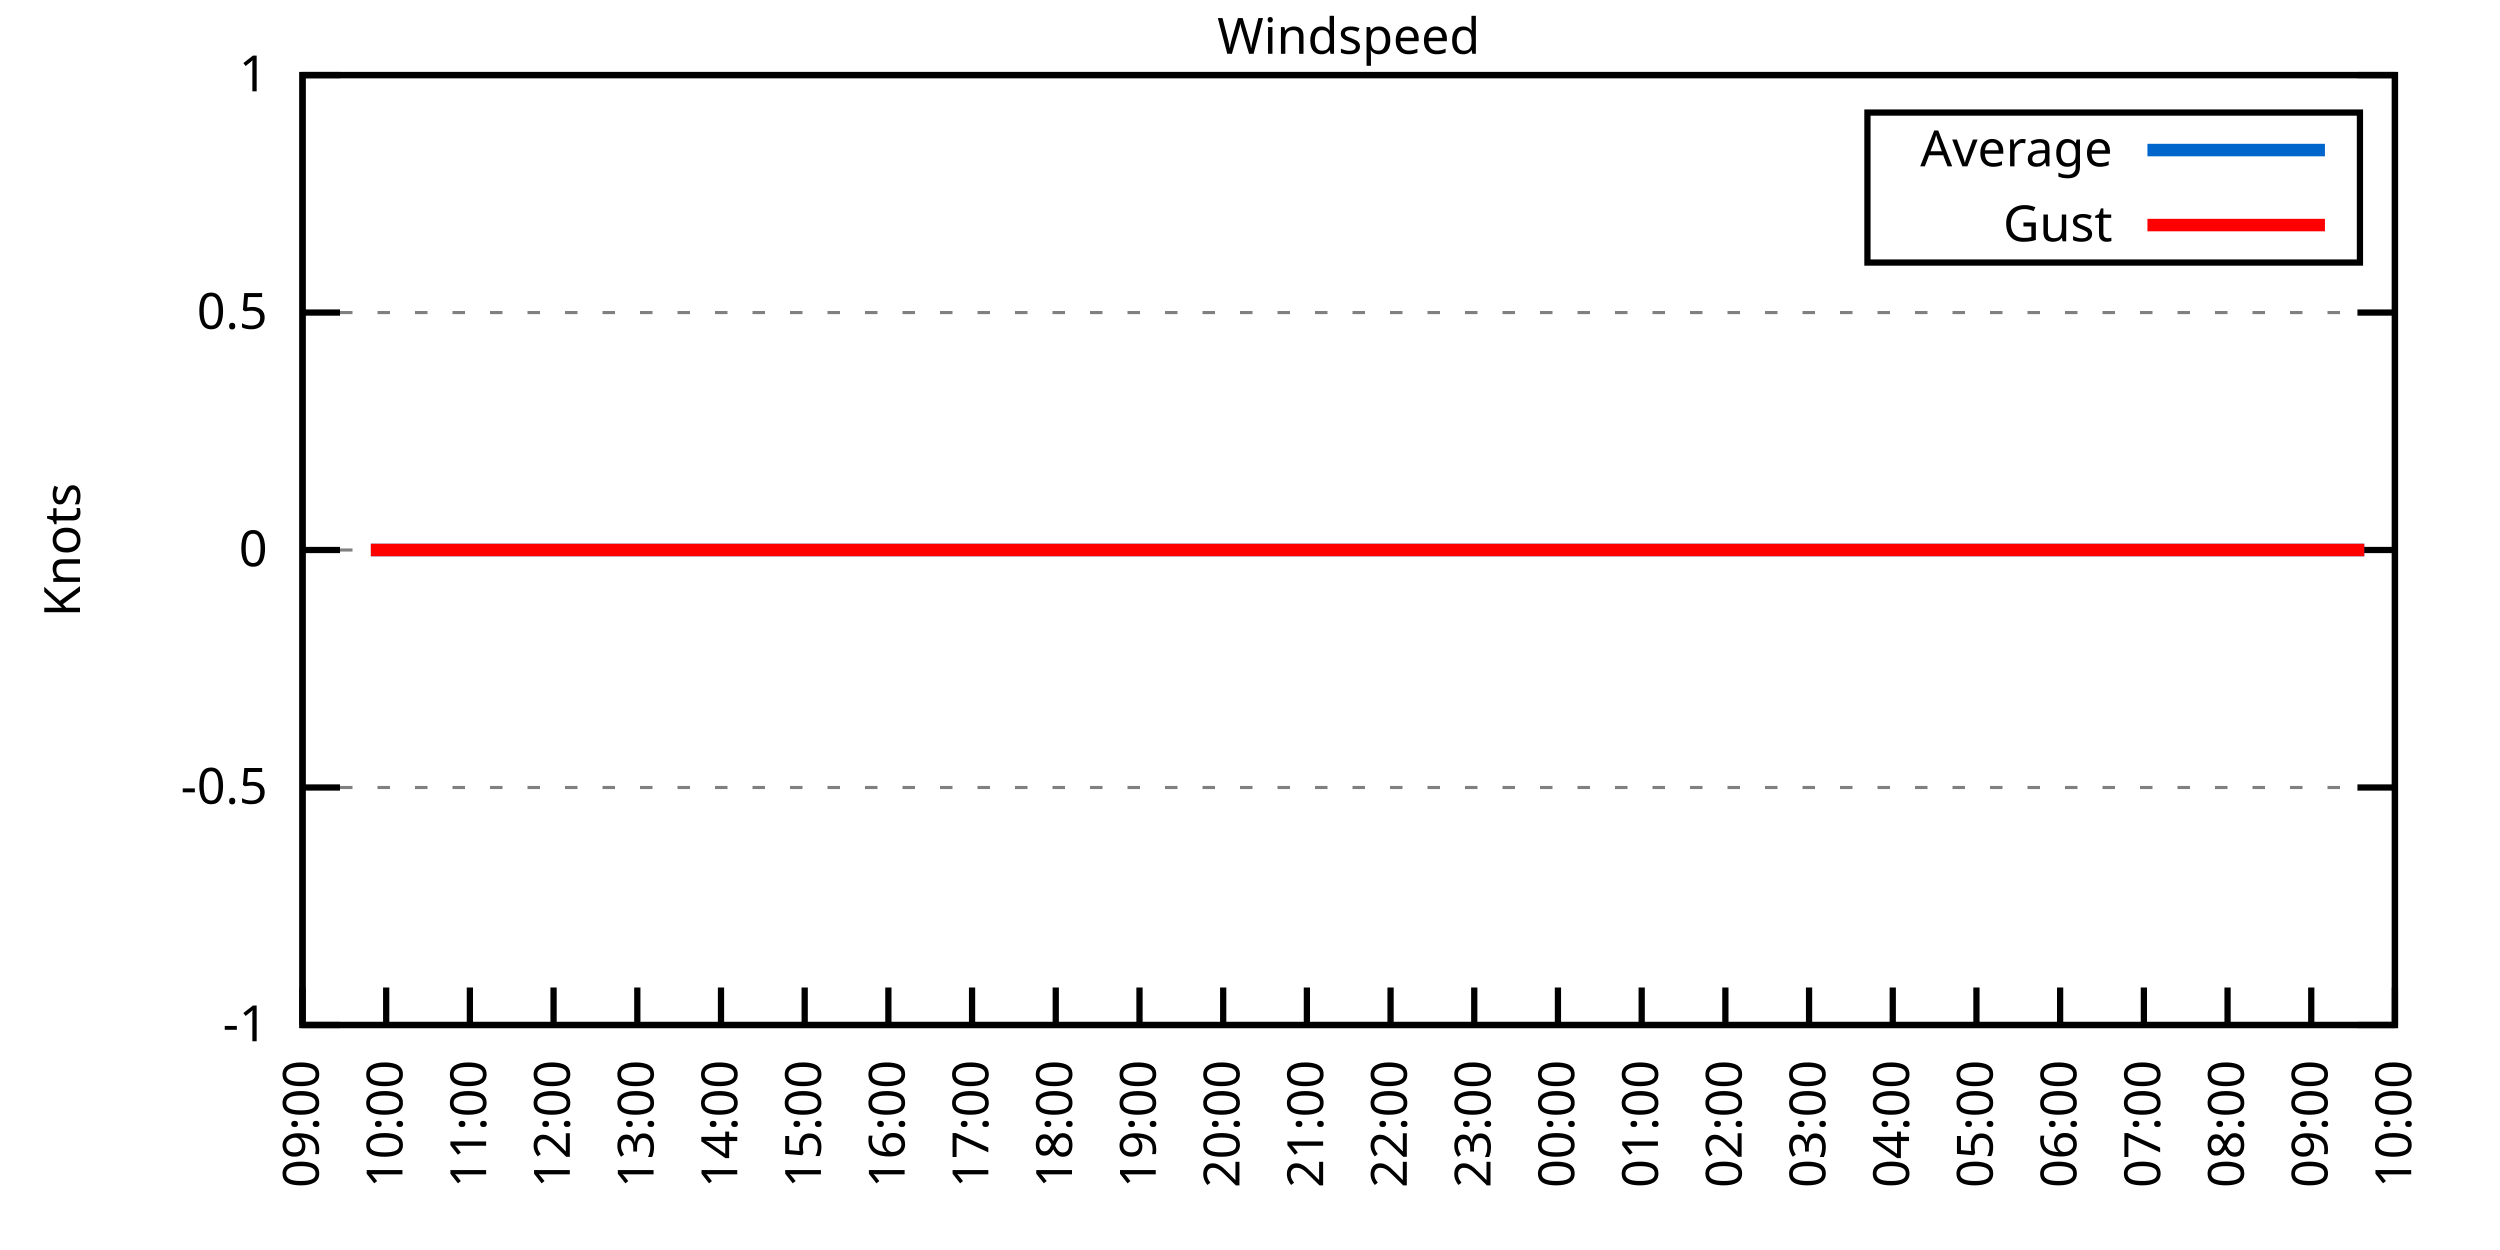
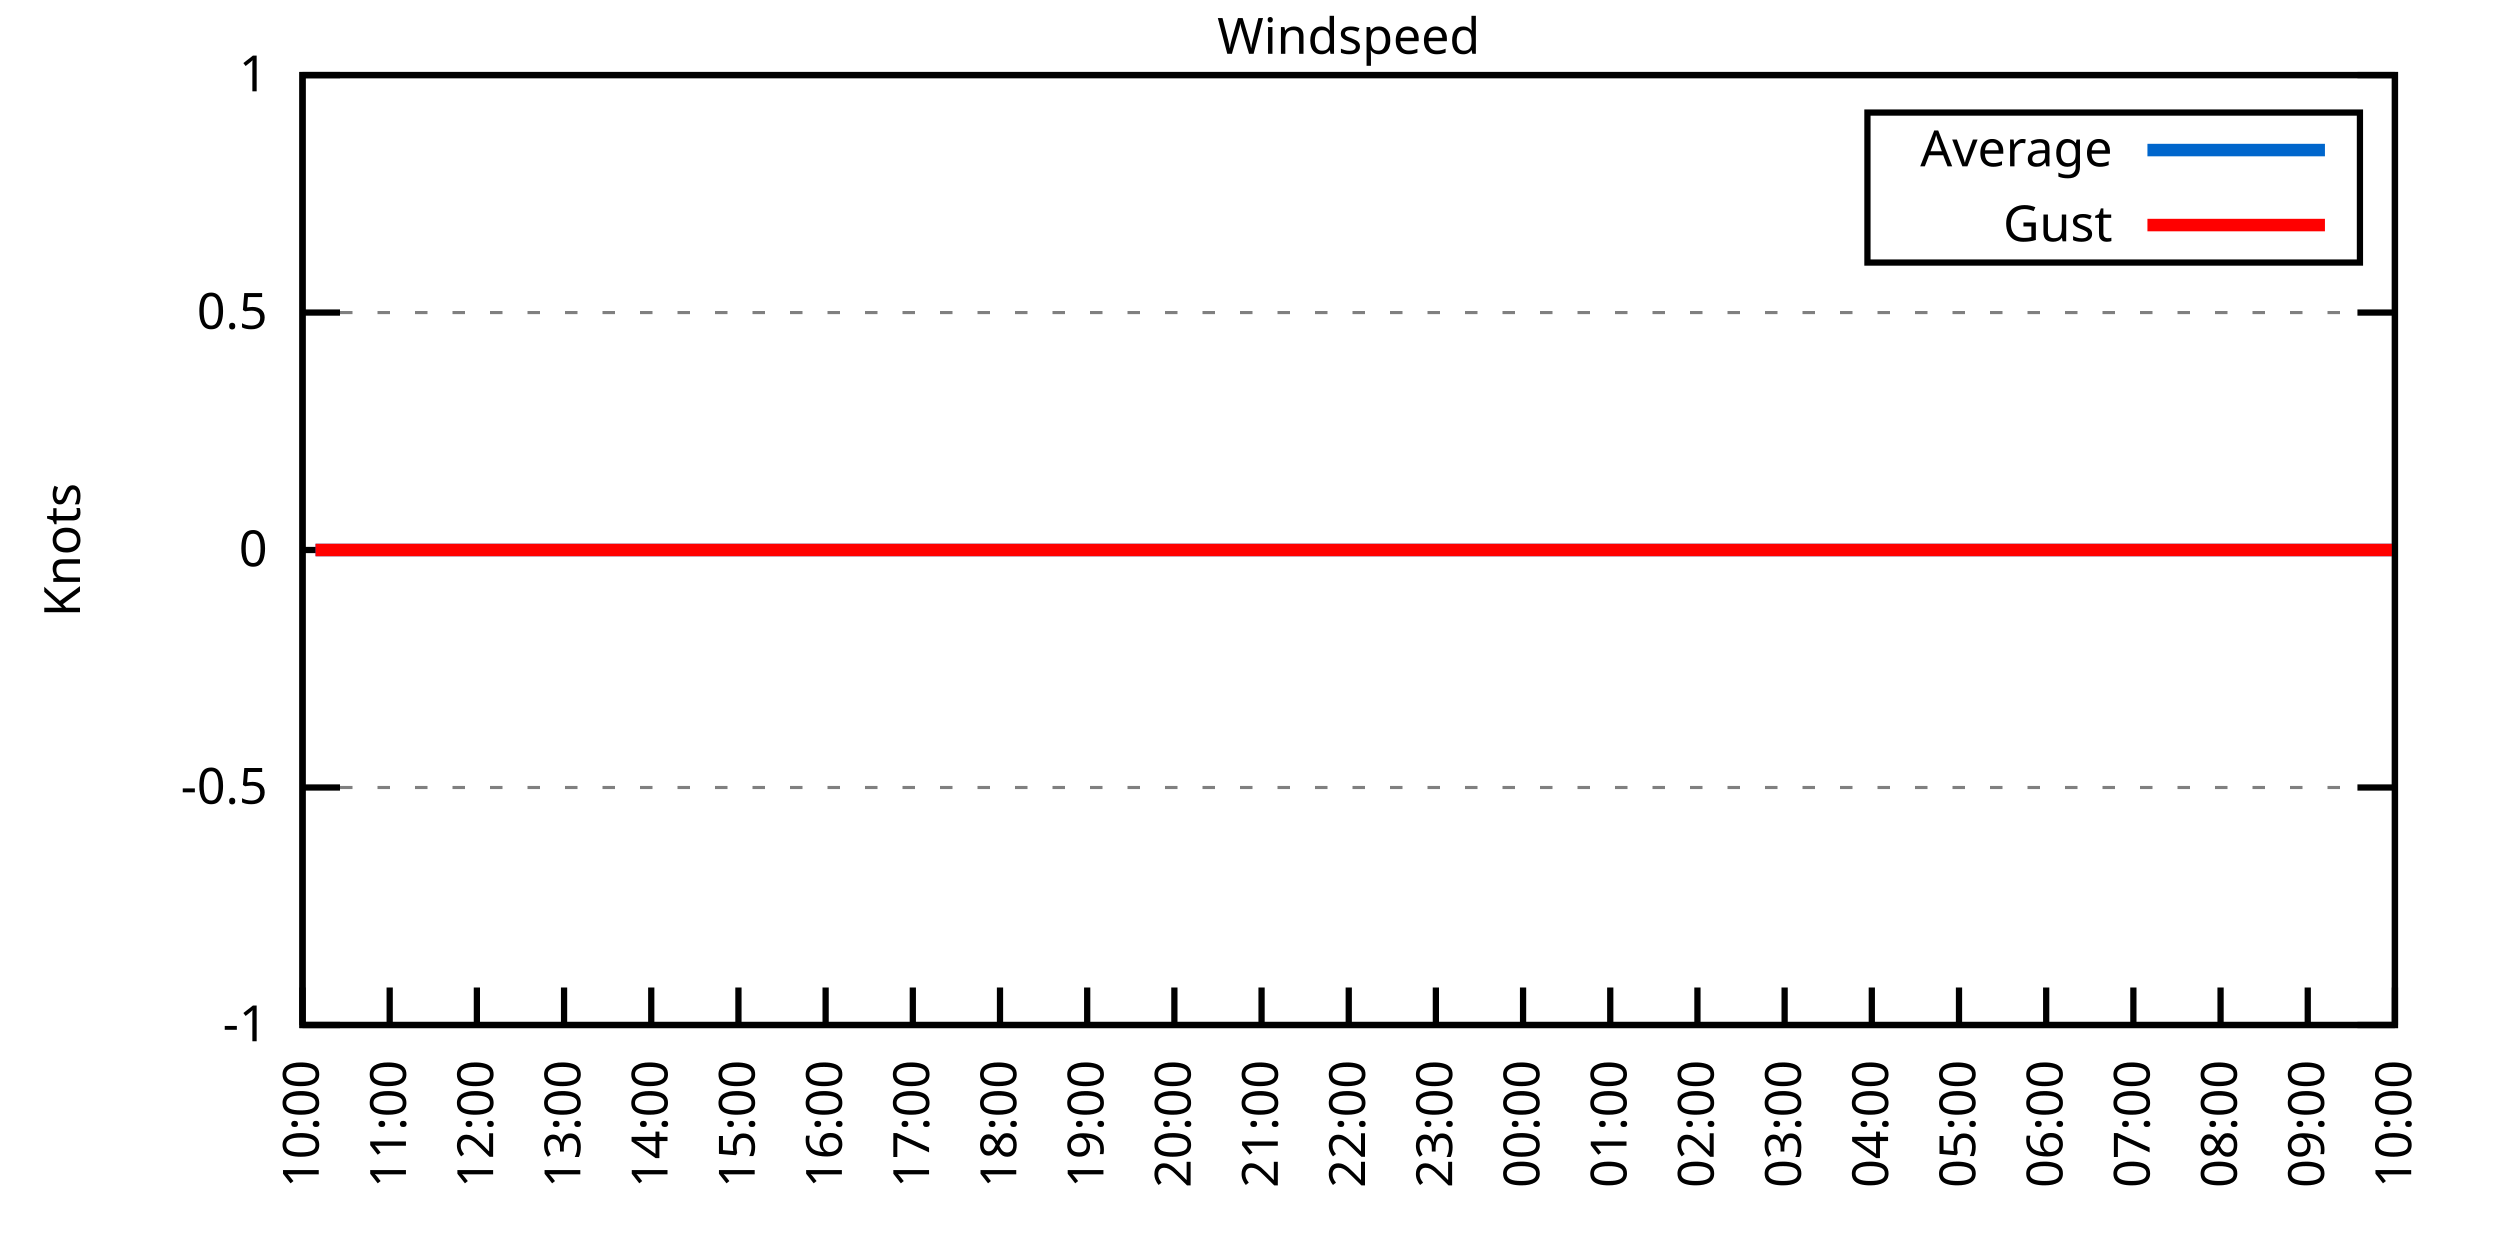
<svg xmlns="http://www.w3.org/2000/svg" xmlns:xlink="http://www.w3.org/1999/xlink" width="400" height="200" viewBox="0 0 400 200">
  <g id="gnuplot_canvas">
    <rect x="0" y="0" width="400" height="200" fill="none" />
    <defs>
      <circle id="gpDot" r="0.5" stroke-width="0.5" stroke="currentColor" />
      <path id="gpPt0" stroke-width="0.333" stroke="currentColor" d="M-1,0 h2 M0,-1 v2" />
      <path id="gpPt1" stroke-width="0.333" stroke="currentColor" d="M-1,-1 L1,1 M1,-1 L-1,1" />
      <path id="gpPt2" stroke-width="0.333" stroke="currentColor" d="M-1,0 L1,0 M0,-1 L0,1 M-1,-1 L1,1 M-1,1 L1,-1" />
      <rect id="gpPt3" stroke-width="0.333" stroke="currentColor" x="-1" y="-1" width="2" height="2" />
      <rect id="gpPt4" stroke-width="0.333" stroke="currentColor" fill="currentColor" x="-1" y="-1" width="2" height="2" />
      <circle id="gpPt5" stroke-width="0.333" stroke="currentColor" cx="0" cy="0" r="1" />
      <use xlink:href="#gpPt5" id="gpPt6" fill="currentColor" stroke="none" />
      <path id="gpPt7" stroke-width="0.333" stroke="currentColor" d="M0,-1.33 L-1.33,0.67 L1.33,0.67 z" />
      <use xlink:href="#gpPt7" id="gpPt8" fill="currentColor" stroke="none" />
      <use xlink:href="#gpPt7" id="gpPt9" stroke="currentColor" transform="rotate(180)" />
      <use xlink:href="#gpPt9" id="gpPt10" fill="currentColor" stroke="none" />
      <use xlink:href="#gpPt3" id="gpPt11" stroke="currentColor" transform="rotate(45)" />
      <use xlink:href="#gpPt11" id="gpPt12" fill="currentColor" stroke="none" />
      <path id="gpPt13" stroke-width="0.333" stroke="currentColor" d="M0,1.330 L1.265,0.411 L0.782,-1.067 L-0.782,-1.076 L-1.265,0.411 z" />
      <use xlink:href="#gpPt13" id="gpPt14" fill="currentColor" stroke="none" />
      <filter id="textbox" filterUnits="objectBoundingBox" x="0" y="0" height="1" width="1">
        <feFlood flood-color="white" flood-opacity="1" result="bgnd" />
        <feComposite in="SourceGraphic" in2="bgnd" operator="atop" />
      </filter>
      <filter id="greybox" filterUnits="objectBoundingBox" x="0" y="0" height="1" width="1">
        <feFlood flood-color="lightgrey" flood-opacity="1" result="grey" />
        <feComposite in="SourceGraphic" in2="grey" operator="atop" />
      </filter>
    </defs>
    <g fill="none" color="white" stroke="currentColor" stroke-width="1.00" stroke-linecap="butt" stroke-linejoin="miter">
</g>
    <g fill="none" color="black" stroke="currentColor" stroke-width="1.00" stroke-linecap="butt" stroke-linejoin="miter">
      <g stroke="none" shape-rendering="crispEdges">
        <polygon fill="rgb(255, 255, 255)" points="48.40,164.00 383.18,164.00 383.18,12.02 48.40,12.02 " />
      </g>
    </g>
    <g fill="none" color="black" stroke="currentColor" stroke-width="1.00" stroke-linecap="butt" stroke-linejoin="miter">
</g>
    <g fill="none" color="black" stroke="black" stroke-width="0.50" stroke-linecap="butt" stroke-linejoin="miter">
</g>
    <g fill="none" color="gray" stroke="currentColor" stroke-width="0.50" stroke-linecap="butt" stroke-linejoin="miter">
      <path stroke="gray" stroke-dasharray="2,4" class="gridline" d="M48.40,164.00 L383.19,164.00  " />
    </g>
    <g fill="none" color="gray" stroke="gray" stroke-width="1.00" stroke-linecap="butt" stroke-linejoin="miter">
</g>
    <g fill="none" color="black" stroke="currentColor" stroke-width="1.00" stroke-linecap="butt" stroke-linejoin="miter">
      <path stroke="black" d="M48.40,164.00 L54.40,164.00 M383.19,164.00 L377.19,164.00  " />
      <g transform="translate(42.80,166.60)" stroke="none" fill="black" font-family="Sans" font-size="8.00" text-anchor="end">
        <text>
          <tspan font-family="Sans">-1</tspan>
        </text>
      </g>
    </g>
    <g fill="none" color="black" stroke="currentColor" stroke-width="1.00" stroke-linecap="butt" stroke-linejoin="miter">
</g>
    <g fill="none" color="black" stroke="black" stroke-width="0.50" stroke-linecap="butt" stroke-linejoin="miter">
</g>
    <g fill="none" color="gray" stroke="currentColor" stroke-width="0.50" stroke-linecap="butt" stroke-linejoin="miter">
      <path stroke="gray" stroke-dasharray="2,4" class="gridline" d="M48.40,126.00 L383.19,126.00  " />
    </g>
    <g fill="none" color="gray" stroke="gray" stroke-width="1.00" stroke-linecap="butt" stroke-linejoin="miter">
</g>
    <g fill="none" color="black" stroke="currentColor" stroke-width="1.00" stroke-linecap="butt" stroke-linejoin="miter">
      <path stroke="black" d="M48.40,126.00 L54.40,126.00 M383.19,126.00 L377.19,126.00  " />
      <g transform="translate(42.80,128.60)" stroke="none" fill="black" font-family="Sans" font-size="8.00" text-anchor="end">
        <text>
          <tspan font-family="Sans">-0.5</tspan>
        </text>
      </g>
    </g>
    <g fill="none" color="black" stroke="currentColor" stroke-width="1.00" stroke-linecap="butt" stroke-linejoin="miter">
</g>
    <g fill="none" color="black" stroke="black" stroke-width="0.50" stroke-linecap="butt" stroke-linejoin="miter">
</g>
    <g fill="none" color="gray" stroke="currentColor" stroke-width="0.50" stroke-linecap="butt" stroke-linejoin="miter">
      <path stroke="gray" stroke-dasharray="2,4" class="gridline" d="M48.40,88.00 L383.19,88.00  " />
    </g>
    <g fill="none" color="gray" stroke="gray" stroke-width="1.00" stroke-linecap="butt" stroke-linejoin="miter">
</g>
    <g fill="none" color="black" stroke="currentColor" stroke-width="1.00" stroke-linecap="butt" stroke-linejoin="miter">
      <path stroke="black" d="M48.40,88.00 L54.40,88.00 M383.19,88.00 L377.19,88.00  " />
      <g transform="translate(42.80,90.60)" stroke="none" fill="black" font-family="Sans" font-size="8.00" text-anchor="end">
        <text>
          <tspan font-family="Sans"> 0</tspan>
        </text>
      </g>
    </g>
    <g fill="none" color="black" stroke="currentColor" stroke-width="1.00" stroke-linecap="butt" stroke-linejoin="miter">
</g>
    <g fill="none" color="black" stroke="black" stroke-width="0.50" stroke-linecap="butt" stroke-linejoin="miter">
</g>
    <g fill="none" color="gray" stroke="currentColor" stroke-width="0.50" stroke-linecap="butt" stroke-linejoin="miter">
      <path stroke="gray" stroke-dasharray="2,4" class="gridline" d="M48.40,50.01 L383.19,50.01  " />
    </g>
    <g fill="none" color="gray" stroke="gray" stroke-width="1.00" stroke-linecap="butt" stroke-linejoin="miter">
</g>
    <g fill="none" color="black" stroke="currentColor" stroke-width="1.00" stroke-linecap="butt" stroke-linejoin="miter">
      <path stroke="black" d="M48.40,50.01 L54.40,50.01 M383.19,50.01 L377.19,50.01  " />
      <g transform="translate(42.80,52.61)" stroke="none" fill="black" font-family="Sans" font-size="8.00" text-anchor="end">
        <text>
          <tspan font-family="Sans"> 0.5</tspan>
        </text>
      </g>
    </g>
    <g fill="none" color="black" stroke="currentColor" stroke-width="1.00" stroke-linecap="butt" stroke-linejoin="miter">
</g>
    <g fill="none" color="black" stroke="black" stroke-width="0.50" stroke-linecap="butt" stroke-linejoin="miter">
</g>
    <g fill="none" color="gray" stroke="currentColor" stroke-width="0.50" stroke-linecap="butt" stroke-linejoin="miter">
      <path stroke="gray" stroke-dasharray="2,4" class="gridline" d="M48.40,12.01 L383.19,12.01  " />
    </g>
    <g fill="none" color="gray" stroke="gray" stroke-width="1.00" stroke-linecap="butt" stroke-linejoin="miter">
</g>
    <g fill="none" color="black" stroke="currentColor" stroke-width="1.00" stroke-linecap="butt" stroke-linejoin="miter">
      <path stroke="black" d="M48.40,12.01 L54.40,12.01 M383.19,12.01 L377.19,12.01  " />
      <g transform="translate(42.80,14.61)" stroke="none" fill="black" font-family="Sans" font-size="8.00" text-anchor="end">
        <text>
          <tspan font-family="Sans"> 1</tspan>
        </text>
      </g>
    </g>
    <g fill="none" color="black" stroke="currentColor" stroke-width="1.00" stroke-linecap="butt" stroke-linejoin="miter">
      <path stroke="black" d="M48.40,164.00 L48.40,158.00  " />
      <g transform="translate(51.00,169.60) rotate(270.00)" stroke="none" fill="black" font-family="Sans" font-size="8.00" text-anchor="end">
        <text>
-           <tspan font-family="Sans">09:00</tspan>
-         </text>
-       </g>
-     </g>
-     <g fill="none" color="black" stroke="currentColor" stroke-width="1.00" stroke-linecap="butt" stroke-linejoin="miter">
-       <path stroke="black" d="M61.79,164.00 L61.79,158.00  " />
-       <g transform="translate(64.39,169.60) rotate(270.00)" stroke="none" fill="black" font-family="Sans" font-size="8.00" text-anchor="end">
-         <text>
          <tspan font-family="Sans">10:00</tspan>
        </text>
      </g>
    </g>
    <g fill="none" color="black" stroke="currentColor" stroke-width="1.00" stroke-linecap="butt" stroke-linejoin="miter">
-       <path stroke="black" d="M75.18,164.00 L75.18,158.00  " />
-       <g transform="translate(77.78,169.60) rotate(270.00)" stroke="none" fill="black" font-family="Sans" font-size="8.00" text-anchor="end">
+       <path stroke="black" d="M62.35,164.00 L62.35,158.00  " />
+       <g transform="translate(64.95,169.60) rotate(270.00)" stroke="none" fill="black" font-family="Sans" font-size="8.00" text-anchor="end">
        <text>
          <tspan font-family="Sans">11:00</tspan>
        </text>
      </g>
    </g>
    <g fill="none" color="black" stroke="currentColor" stroke-width="1.00" stroke-linecap="butt" stroke-linejoin="miter">
-       <path stroke="black" d="M88.57,164.00 L88.57,158.00  " />
-       <g transform="translate(91.17,169.60) rotate(270.00)" stroke="none" fill="black" font-family="Sans" font-size="8.00" text-anchor="end">
+       <path stroke="black" d="M76.30,164.00 L76.30,158.00  " />
+       <g transform="translate(78.90,169.60) rotate(270.00)" stroke="none" fill="black" font-family="Sans" font-size="8.00" text-anchor="end">
        <text>
          <tspan font-family="Sans">12:00</tspan>
        </text>
      </g>
    </g>
    <g fill="none" color="black" stroke="currentColor" stroke-width="1.00" stroke-linecap="butt" stroke-linejoin="miter">
-       <path stroke="black" d="M101.97,164.00 L101.97,158.00  " />
-       <g transform="translate(104.57,169.60) rotate(270.00)" stroke="none" fill="black" font-family="Sans" font-size="8.00" text-anchor="end">
+       <path stroke="black" d="M90.25,164.00 L90.25,158.00  " />
+       <g transform="translate(92.85,169.60) rotate(270.00)" stroke="none" fill="black" font-family="Sans" font-size="8.00" text-anchor="end">
        <text>
          <tspan font-family="Sans">13:00</tspan>
        </text>
      </g>
    </g>
    <g fill="none" color="black" stroke="currentColor" stroke-width="1.00" stroke-linecap="butt" stroke-linejoin="miter">
-       <path stroke="black" d="M115.36,164.00 L115.36,158.00  " />
-       <g transform="translate(117.96,169.60) rotate(270.00)" stroke="none" fill="black" font-family="Sans" font-size="8.00" text-anchor="end">
+       <path stroke="black" d="M104.20,164.00 L104.20,158.00  " />
+       <g transform="translate(106.80,169.60) rotate(270.00)" stroke="none" fill="black" font-family="Sans" font-size="8.00" text-anchor="end">
        <text>
          <tspan font-family="Sans">14:00</tspan>
        </text>
      </g>
    </g>
    <g fill="none" color="black" stroke="currentColor" stroke-width="1.00" stroke-linecap="butt" stroke-linejoin="miter">
-       <path stroke="black" d="M128.75,164.00 L128.75,158.00  " />
-       <g transform="translate(131.35,169.60) rotate(270.00)" stroke="none" fill="black" font-family="Sans" font-size="8.00" text-anchor="end">
+       <path stroke="black" d="M118.15,164.00 L118.15,158.00  " />
+       <g transform="translate(120.75,169.60) rotate(270.00)" stroke="none" fill="black" font-family="Sans" font-size="8.00" text-anchor="end">
        <text>
          <tspan font-family="Sans">15:00</tspan>
        </text>
      </g>
    </g>
    <g fill="none" color="black" stroke="currentColor" stroke-width="1.00" stroke-linecap="butt" stroke-linejoin="miter">
-       <path stroke="black" d="M142.14,164.00 L142.14,158.00  " />
-       <g transform="translate(144.74,169.60) rotate(270.00)" stroke="none" fill="black" font-family="Sans" font-size="8.00" text-anchor="end">
+       <path stroke="black" d="M132.10,164.00 L132.10,158.00  " />
+       <g transform="translate(134.70,169.60) rotate(270.00)" stroke="none" fill="black" font-family="Sans" font-size="8.00" text-anchor="end">
        <text>
          <tspan font-family="Sans">16:00</tspan>
        </text>
      </g>
    </g>
    <g fill="none" color="black" stroke="currentColor" stroke-width="1.00" stroke-linecap="butt" stroke-linejoin="miter">
-       <path stroke="black" d="M155.53,164.00 L155.53,158.00  " />
-       <g transform="translate(158.13,169.60) rotate(270.00)" stroke="none" fill="black" font-family="Sans" font-size="8.00" text-anchor="end">
+       <path stroke="black" d="M146.05,164.00 L146.05,158.00  " />
+       <g transform="translate(148.65,169.60) rotate(270.00)" stroke="none" fill="black" font-family="Sans" font-size="8.00" text-anchor="end">
        <text>
          <tspan font-family="Sans">17:00</tspan>
        </text>
      </g>
    </g>
    <g fill="none" color="black" stroke="currentColor" stroke-width="1.00" stroke-linecap="butt" stroke-linejoin="miter">
-       <path stroke="black" d="M168.92,164.00 L168.92,158.00  " />
-       <g transform="translate(171.52,169.60) rotate(270.00)" stroke="none" fill="black" font-family="Sans" font-size="8.00" text-anchor="end">
+       <path stroke="black" d="M160.00,164.00 L160.00,158.00  " />
+       <g transform="translate(162.60,169.60) rotate(270.00)" stroke="none" fill="black" font-family="Sans" font-size="8.00" text-anchor="end">
        <text>
          <tspan font-family="Sans">18:00</tspan>
        </text>
      </g>
    </g>
    <g fill="none" color="black" stroke="currentColor" stroke-width="1.00" stroke-linecap="butt" stroke-linejoin="miter">
-       <path stroke="black" d="M182.32,164.00 L182.32,158.00  " />
-       <g transform="translate(184.92,169.60) rotate(270.00)" stroke="none" fill="black" font-family="Sans" font-size="8.00" text-anchor="end">
+       <path stroke="black" d="M173.95,164.00 L173.95,158.00  " />
+       <g transform="translate(176.55,169.60) rotate(270.00)" stroke="none" fill="black" font-family="Sans" font-size="8.00" text-anchor="end">
        <text>
          <tspan font-family="Sans">19:00</tspan>
        </text>
      </g>
    </g>
    <g fill="none" color="black" stroke="currentColor" stroke-width="1.00" stroke-linecap="butt" stroke-linejoin="miter">
-       <path stroke="black" d="M195.71,164.00 L195.71,158.00  " />
-       <g transform="translate(198.31,169.60) rotate(270.00)" stroke="none" fill="black" font-family="Sans" font-size="8.00" text-anchor="end">
+       <path stroke="black" d="M187.90,164.00 L187.90,158.00  " />
+       <g transform="translate(190.50,169.60) rotate(270.00)" stroke="none" fill="black" font-family="Sans" font-size="8.00" text-anchor="end">
        <text>
          <tspan font-family="Sans">20:00</tspan>
        </text>
      </g>
    </g>
    <g fill="none" color="black" stroke="currentColor" stroke-width="1.00" stroke-linecap="butt" stroke-linejoin="miter">
-       <path stroke="black" d="M209.10,164.00 L209.10,158.00  " />
-       <g transform="translate(211.70,169.60) rotate(270.00)" stroke="none" fill="black" font-family="Sans" font-size="8.00" text-anchor="end">
+       <path stroke="black" d="M201.85,164.00 L201.85,158.00  " />
+       <g transform="translate(204.45,169.60) rotate(270.00)" stroke="none" fill="black" font-family="Sans" font-size="8.00" text-anchor="end">
        <text>
          <tspan font-family="Sans">21:00</tspan>
        </text>
      </g>
    </g>
    <g fill="none" color="black" stroke="currentColor" stroke-width="1.00" stroke-linecap="butt" stroke-linejoin="miter">
-       <path stroke="black" d="M222.49,164.00 L222.49,158.00  " />
-       <g transform="translate(225.09,169.60) rotate(270.00)" stroke="none" fill="black" font-family="Sans" font-size="8.00" text-anchor="end">
+       <path stroke="black" d="M215.80,164.00 L215.80,158.00  " />
+       <g transform="translate(218.40,169.60) rotate(270.00)" stroke="none" fill="black" font-family="Sans" font-size="8.00" text-anchor="end">
        <text>
          <tspan font-family="Sans">22:00</tspan>
        </text>
      </g>
    </g>
    <g fill="none" color="black" stroke="currentColor" stroke-width="1.00" stroke-linecap="butt" stroke-linejoin="miter">
-       <path stroke="black" d="M235.88,164.00 L235.88,158.00  " />
-       <g transform="translate(238.48,169.60) rotate(270.00)" stroke="none" fill="black" font-family="Sans" font-size="8.00" text-anchor="end">
+       <path stroke="black" d="M229.74,164.00 L229.74,158.00  " />
+       <g transform="translate(232.34,169.60) rotate(270.00)" stroke="none" fill="black" font-family="Sans" font-size="8.00" text-anchor="end">
        <text>
          <tspan font-family="Sans">23:00</tspan>
        </text>
      </g>
    </g>
    <g fill="none" color="black" stroke="currentColor" stroke-width="1.00" stroke-linecap="butt" stroke-linejoin="miter">
-       <path stroke="black" d="M249.27,164.00 L249.27,158.00  " />
-       <g transform="translate(251.87,169.60) rotate(270.00)" stroke="none" fill="black" font-family="Sans" font-size="8.00" text-anchor="end">
+       <path stroke="black" d="M243.69,164.00 L243.69,158.00  " />
+       <g transform="translate(246.29,169.60) rotate(270.00)" stroke="none" fill="black" font-family="Sans" font-size="8.00" text-anchor="end">
        <text>
          <tspan font-family="Sans">00:00</tspan>
        </text>
      </g>
    </g>
    <g fill="none" color="black" stroke="currentColor" stroke-width="1.00" stroke-linecap="butt" stroke-linejoin="miter">
-       <path stroke="black" d="M262.67,164.00 L262.67,158.00  " />
-       <g transform="translate(265.27,169.60) rotate(270.00)" stroke="none" fill="black" font-family="Sans" font-size="8.00" text-anchor="end">
+       <path stroke="black" d="M257.64,164.00 L257.64,158.00  " />
+       <g transform="translate(260.24,169.60) rotate(270.00)" stroke="none" fill="black" font-family="Sans" font-size="8.00" text-anchor="end">
        <text>
          <tspan font-family="Sans">01:00</tspan>
        </text>
      </g>
    </g>
    <g fill="none" color="black" stroke="currentColor" stroke-width="1.00" stroke-linecap="butt" stroke-linejoin="miter">
-       <path stroke="black" d="M276.06,164.00 L276.06,158.00  " />
-       <g transform="translate(278.66,169.60) rotate(270.00)" stroke="none" fill="black" font-family="Sans" font-size="8.00" text-anchor="end">
+       <path stroke="black" d="M271.59,164.00 L271.59,158.00  " />
+       <g transform="translate(274.19,169.60) rotate(270.00)" stroke="none" fill="black" font-family="Sans" font-size="8.00" text-anchor="end">
        <text>
          <tspan font-family="Sans">02:00</tspan>
        </text>
      </g>
    </g>
    <g fill="none" color="black" stroke="currentColor" stroke-width="1.00" stroke-linecap="butt" stroke-linejoin="miter">
-       <path stroke="black" d="M289.45,164.00 L289.45,158.00  " />
-       <g transform="translate(292.05,169.60) rotate(270.00)" stroke="none" fill="black" font-family="Sans" font-size="8.00" text-anchor="end">
+       <path stroke="black" d="M285.54,164.00 L285.54,158.00  " />
+       <g transform="translate(288.14,169.60) rotate(270.00)" stroke="none" fill="black" font-family="Sans" font-size="8.00" text-anchor="end">
        <text>
          <tspan font-family="Sans">03:00</tspan>
        </text>
      </g>
    </g>
    <g fill="none" color="black" stroke="currentColor" stroke-width="1.00" stroke-linecap="butt" stroke-linejoin="miter">
-       <path stroke="black" d="M302.84,164.00 L302.84,158.00  " />
-       <g transform="translate(305.44,169.60) rotate(270.00)" stroke="none" fill="black" font-family="Sans" font-size="8.00" text-anchor="end">
+       <path stroke="black" d="M299.49,164.00 L299.49,158.00  " />
+       <g transform="translate(302.09,169.60) rotate(270.00)" stroke="none" fill="black" font-family="Sans" font-size="8.00" text-anchor="end">
        <text>
          <tspan font-family="Sans">04:00</tspan>
        </text>
      </g>
    </g>
    <g fill="none" color="black" stroke="currentColor" stroke-width="1.00" stroke-linecap="butt" stroke-linejoin="miter">
-       <path stroke="black" d="M316.23,164.00 L316.23,158.00  " />
-       <g transform="translate(318.83,169.60) rotate(270.00)" stroke="none" fill="black" font-family="Sans" font-size="8.00" text-anchor="end">
+       <path stroke="black" d="M313.44,164.00 L313.44,158.00  " />
+       <g transform="translate(316.04,169.60) rotate(270.00)" stroke="none" fill="black" font-family="Sans" font-size="8.00" text-anchor="end">
        <text>
          <tspan font-family="Sans">05:00</tspan>
        </text>
      </g>
    </g>
    <g fill="none" color="black" stroke="currentColor" stroke-width="1.00" stroke-linecap="butt" stroke-linejoin="miter">
-       <path stroke="black" d="M329.62,164.00 L329.62,158.00  " />
-       <g transform="translate(332.22,169.60) rotate(270.00)" stroke="none" fill="black" font-family="Sans" font-size="8.00" text-anchor="end">
+       <path stroke="black" d="M327.39,164.00 L327.39,158.00  " />
+       <g transform="translate(329.99,169.60) rotate(270.00)" stroke="none" fill="black" font-family="Sans" font-size="8.00" text-anchor="end">
        <text>
          <tspan font-family="Sans">06:00</tspan>
        </text>
      </g>
    </g>
    <g fill="none" color="black" stroke="currentColor" stroke-width="1.00" stroke-linecap="butt" stroke-linejoin="miter">
-       <path stroke="black" d="M343.02,164.00 L343.02,158.00  " />
-       <g transform="translate(345.62,169.60) rotate(270.00)" stroke="none" fill="black" font-family="Sans" font-size="8.00" text-anchor="end">
+       <path stroke="black" d="M341.34,164.00 L341.34,158.00  " />
+       <g transform="translate(343.94,169.60) rotate(270.00)" stroke="none" fill="black" font-family="Sans" font-size="8.00" text-anchor="end">
        <text>
          <tspan font-family="Sans">07:00</tspan>
        </text>
      </g>
    </g>
    <g fill="none" color="black" stroke="currentColor" stroke-width="1.00" stroke-linecap="butt" stroke-linejoin="miter">
-       <path stroke="black" d="M356.41,164.00 L356.41,158.00  " />
-       <g transform="translate(359.01,169.60) rotate(270.00)" stroke="none" fill="black" font-family="Sans" font-size="8.00" text-anchor="end">
+       <path stroke="black" d="M355.29,164.00 L355.29,158.00  " />
+       <g transform="translate(357.89,169.60) rotate(270.00)" stroke="none" fill="black" font-family="Sans" font-size="8.00" text-anchor="end">
        <text>
          <tspan font-family="Sans">08:00</tspan>
        </text>
      </g>
    </g>
    <g fill="none" color="black" stroke="currentColor" stroke-width="1.00" stroke-linecap="butt" stroke-linejoin="miter">
-       <path stroke="black" d="M369.80,164.00 L369.80,158.00  " />
-       <g transform="translate(372.40,169.60) rotate(270.00)" stroke="none" fill="black" font-family="Sans" font-size="8.00" text-anchor="end">
+       <path stroke="black" d="M369.24,164.00 L369.24,158.00  " />
+       <g transform="translate(371.84,169.60) rotate(270.00)" stroke="none" fill="black" font-family="Sans" font-size="8.00" text-anchor="end">
        <text>
          <tspan font-family="Sans">09:00</tspan>
        </text>
      </g>
    </g>
    <g fill="none" color="black" stroke="currentColor" stroke-width="1.00" stroke-linecap="butt" stroke-linejoin="miter">
      <path stroke="black" d="M383.19,164.00 L383.19,158.00  " />
      <g transform="translate(385.79,169.60) rotate(270.00)" stroke="none" fill="black" font-family="Sans" font-size="8.00" text-anchor="end">
        <text>
          <tspan font-family="Sans">10:00</tspan>
        </text>
      </g>
    </g>
    <g fill="none" color="black" stroke="currentColor" stroke-width="1.00" stroke-linecap="butt" stroke-linejoin="miter">
</g>
    <g fill="none" color="black" stroke="currentColor" stroke-width="1.00" stroke-linecap="butt" stroke-linejoin="miter">
      <path stroke="black" d="M48.40,12.01 L48.40,164.00 L383.19,164.00 L383.19,12.01 L48.40,12.01 Z  " />
    </g>
    <g fill="none" color="black" stroke="currentColor" stroke-width="1.00" stroke-linecap="butt" stroke-linejoin="miter">
</g>
    <g fill="none" color="black" stroke="currentColor" stroke-width="1.00" stroke-linecap="butt" stroke-linejoin="miter">
      <path stroke="black" d="M298.79,42.01 L298.79,18.01 L377.59,18.01 L377.59,42.01 L298.79,42.01 Z  " />
    </g>
    <g id="Windspeed_plot_1">
      <g fill="none" color="white" stroke="black" stroke-width="2.00" stroke-linecap="butt" stroke-linejoin="miter">
</g>
      <g fill="none" color="black" stroke="currentColor" stroke-width="2.00" stroke-linecap="butt" stroke-linejoin="miter">
        <g transform="translate(337.99,26.61)" stroke="none" fill="black" font-family="Sans" font-size="8.00" text-anchor="end">
          <text>
            <tspan font-family="Sans">Average</tspan>
          </text>
        </g>
      </g>
      <g fill="none" color="black" stroke="currentColor" stroke-width="2.00" stroke-linecap="butt" stroke-linejoin="miter">
-         <path stroke="rgb(  0, 102, 204)" d="M343.59,24.01 L371.99,24.01 M59.34,88.00 L61.35,88.00 L63.80,88.00 L65.81,88.00 L68.26,88.00 L70.50,88.00   L72.73,88.00 L74.96,88.00 L76.97,88.00 L79.20,88.00 L81.66,88.00 L83.66,88.00 L86.12,88.00 L88.13,88.00   L90.58,88.00 L92.37,88.00 L94.82,88.00 L97.06,88.00 L99.06,88.00 L101.52,88.00 L103.98,88.00 L106.21,88.00   L107.99,88.00 L110.45,88.00 L112.46,88.00 L114.91,88.00 L117.37,88.00 L119.38,88.00 L121.83,88.00 L123.84,88.00   L126.29,88.00 L128.53,88.00 L130.54,88.00 L132.99,88.00 L135.22,88.00 L137.01,88.00 L139.69,88.00 L141.47,88.00   L144.15,88.00 L146.38,88.00 L148.61,88.00 L150.85,88.00 L153.08,88.00 L155.31,88.00 L157.54,88.00 L159.33,88.00   L161.78,88.00 L164.01,88.00 L166.47,88.00 L168.25,88.00 L170.71,88.00 L173.17,88.00 L175.40,88.00 L177.63,88.00   L179.41,88.00 L182.09,88.00 L184.32,88.00 L186.56,88.00 L188.34,88.00 L190.80,88.00 L193.25,88.00 L195.48,88.00   L197.27,88.00 L199.95,88.00 L202.18,88.00 L204.19,88.00 L206.64,88.00 L208.88,88.00 L210.88,88.00 L213.12,88.00   L215.35,88.00 L217.80,88.00 L220.04,88.00 L222.27,88.00 L224.05,88.00 L226.51,88.00 L228.96,88.00 L230.75,88.00   L233.43,88.00 L235.21,88.00 L237.89,88.00 L240.12,88.00 L241.91,88.00 L244.36,88.00 L246.82,88.00 L249.05,88.00   L251.28,88.00 L253.07,88.00 L255.30,88.00 L257.53,88.00 L259.76,88.00 L262.22,88.00 L264.67,88.00 L266.46,88.00   L268.69,88.00 L271.37,88.00 L273.60,88.00 L275.83,88.00 L278.07,88.00 L280.07,88.00 L282.53,88.00 L284.54,88.00   L286.77,88.00 L288.78,88.00 L291.01,88.00 L293.69,88.00 L295.70,88.00 L298.15,88.00 L300.16,88.00 L302.62,88.00   L304.40,88.00 L306.86,88.00 L309.31,88.00 L311.32,88.00 L313.55,88.00 L315.56,88.00 L317.79,88.00 L320.25,88.00   L322.70,88.00 L324.94,88.00 L327.17,88.00 L329.40,88.00 L331.19,88.00 L333.42,88.00 L335.87,88.00 L338.33,88.00   L340.56,88.00 L342.79,88.00 L344.80,88.00 L347.03,88.00 L349.49,88.00 L351.50,88.00 L353.73,88.00 L356.18,88.00   L358.42,88.00 L360.42,88.00 L362.66,88.00 L365.11,88.00 L366.90,88.00 L369.35,88.00 L371.81,88.00 L376.05,88.00   L378.28,88.00  " />
+         <path stroke="rgb(  0, 102, 204)" d="M343.59,24.01 L371.99,24.01 M50.49,88.00 L52.58,88.00 L55.14,88.00 L57.47,88.00 L59.79,88.00 L62.12,88.00   L64.21,88.00 L66.53,88.00 L69.09,88.00 L71.18,88.00 L73.74,88.00 L75.83,88.00 L78.39,88.00 L80.25,88.00   L82.81,88.00 L85.13,88.00 L87.23,88.00 L89.78,88.00 L92.34,88.00 L94.67,88.00 L96.53,88.00 L99.08,88.00   L101.18,88.00 L103.73,88.00 L106.29,88.00 L108.38,88.00 L110.94,88.00 L113.03,88.00 L115.59,88.00 L117.92,88.00   L120.01,88.00 L122.57,88.00 L124.89,88.00 L126.75,88.00 L129.54,88.00 L131.40,88.00 L134.19,88.00 L136.51,88.00   L138.84,88.00 L141.16,88.00 L143.49,88.00 L145.81,88.00 L148.14,88.00 L150.00,88.00 L152.56,88.00 L154.88,88.00   L157.44,88.00 L159.30,88.00 L161.86,88.00 L164.41,88.00 L166.74,88.00 L169.06,88.00 L170.92,88.00 L173.71,88.00   L176.04,88.00 L178.36,88.00 L180.22,88.00 L182.78,88.00 L185.34,88.00 L187.66,88.00 L189.52,88.00 L192.31,88.00   L194.64,88.00 L196.73,88.00 L199.29,88.00 L201.61,88.00 L203.71,88.00 L206.03,88.00 L208.36,88.00 L210.91,88.00   L213.24,88.00 L215.56,88.00 L217.42,88.00 L219.98,88.00 L222.54,88.00 L224.40,88.00 L227.19,88.00 L229.05,88.00   L231.84,88.00 L234.16,88.00 L236.02,88.00 L238.58,88.00 L241.14,88.00 L243.46,88.00 L245.79,88.00 L247.65,88.00   L249.97,88.00 L252.30,88.00 L254.62,88.00 L257.18,88.00 L259.74,88.00 L261.60,88.00 L263.92,88.00 L266.71,88.00   L269.04,88.00 L271.36,88.00 L273.69,88.00 L275.78,88.00 L278.34,88.00 L280.43,88.00 L282.75,88.00 L284.85,88.00   L287.17,88.00 L289.96,88.00 L292.05,88.00 L294.61,88.00 L296.70,88.00 L299.26,88.00 L301.12,88.00 L303.68,88.00   L306.23,88.00 L308.33,88.00 L310.65,88.00 L312.74,88.00 L315.07,88.00 L317.63,88.00 L320.18,88.00 L322.51,88.00   L324.83,88.00 L327.16,88.00 L329.02,88.00 L331.34,88.00 L333.90,88.00 L336.46,88.00 L338.78,88.00 L341.11,88.00   L343.20,88.00 L345.53,88.00 L348.08,88.00 L350.18,88.00 L352.50,88.00 L355.06,88.00 L357.38,88.00 L359.48,88.00   L361.80,88.00 L364.36,88.00 L366.22,88.00 L368.78,88.00 L371.33,88.00 L375.75,88.00 L378.08,88.00 L380.40,88.00   L382.73,88.00  " />
      </g>
    </g>
    <g id="Windspeed_plot_2">
      <g fill="none" color="black" stroke="currentColor" stroke-width="2.00" stroke-linecap="butt" stroke-linejoin="miter">
        <g transform="translate(337.99,38.61)" stroke="none" fill="black" font-family="Sans" font-size="8.00" text-anchor="end">
          <text>
            <tspan font-family="Sans">Gust</tspan>
          </text>
        </g>
      </g>
      <g fill="none" color="black" stroke="currentColor" stroke-width="2.00" stroke-linecap="butt" stroke-linejoin="miter">
-         <path stroke="rgb(255,   0,   0)" d="M343.59,36.01 L371.99,36.01 M59.34,88.00 L61.35,88.00 L63.80,88.00 L65.81,88.00 L68.26,88.00 L70.50,88.00   L72.73,88.00 L74.96,88.00 L76.97,88.00 L79.20,88.00 L81.66,88.00 L83.66,88.00 L86.12,88.00 L88.13,88.00   L90.58,88.00 L92.37,88.00 L94.82,88.00 L97.06,88.00 L99.06,88.00 L101.52,88.00 L103.98,88.00 L106.21,88.00   L107.99,88.00 L110.45,88.00 L112.46,88.00 L114.91,88.00 L117.37,88.00 L119.38,88.00 L121.83,88.00 L123.84,88.00   L126.29,88.00 L128.53,88.00 L130.54,88.00 L132.99,88.00 L135.22,88.00 L137.01,88.00 L139.69,88.00 L141.47,88.00   L144.15,88.00 L146.38,88.00 L148.61,88.00 L150.85,88.00 L153.08,88.00 L155.31,88.00 L157.54,88.00 L159.33,88.00   L161.78,88.00 L164.01,88.00 L166.47,88.00 L168.25,88.00 L170.71,88.00 L173.17,88.00 L175.40,88.00 L177.63,88.00   L179.41,88.00 L182.09,88.00 L184.32,88.00 L186.56,88.00 L188.34,88.00 L190.80,88.00 L193.25,88.00 L195.48,88.00   L197.27,88.00 L199.95,88.00 L202.18,88.00 L204.19,88.00 L206.64,88.00 L208.88,88.00 L210.88,88.00 L213.12,88.00   L215.35,88.00 L217.80,88.00 L220.04,88.00 L222.27,88.00 L224.05,88.00 L226.51,88.00 L228.96,88.00 L230.75,88.00   L233.43,88.00 L235.21,88.00 L237.89,88.00 L240.12,88.00 L241.91,88.00 L244.36,88.00 L246.82,88.00 L249.05,88.00   L251.28,88.00 L253.07,88.00 L255.30,88.00 L257.53,88.00 L259.76,88.00 L262.22,88.00 L264.67,88.00 L266.46,88.00   L268.69,88.00 L271.37,88.00 L273.60,88.00 L275.83,88.00 L278.07,88.00 L280.07,88.00 L282.53,88.00 L284.54,88.00   L286.77,88.00 L288.78,88.00 L291.01,88.00 L293.69,88.00 L295.70,88.00 L298.15,88.00 L300.16,88.00 L302.62,88.00   L304.40,88.00 L306.86,88.00 L309.31,88.00 L311.32,88.00 L313.55,88.00 L315.56,88.00 L317.79,88.00 L320.25,88.00   L322.70,88.00 L324.94,88.00 L327.17,88.00 L329.40,88.00 L331.19,88.00 L333.42,88.00 L335.87,88.00 L338.33,88.00   L340.56,88.00 L342.79,88.00 L344.80,88.00 L347.03,88.00 L349.49,88.00 L351.50,88.00 L353.73,88.00 L356.18,88.00   L358.42,88.00 L360.42,88.00 L362.66,88.00 L365.11,88.00 L366.90,88.00 L369.35,88.00 L371.81,88.00 L376.05,88.00   L378.28,88.00  " />
+         <path stroke="rgb(255,   0,   0)" d="M343.59,36.01 L371.99,36.01 M50.49,88.00 L52.58,88.00 L55.14,88.00 L57.47,88.00 L59.79,88.00 L62.12,88.00   L64.21,88.00 L66.53,88.00 L69.09,88.00 L71.18,88.00 L73.74,88.00 L75.83,88.00 L78.39,88.00 L80.25,88.00   L82.81,88.00 L85.13,88.00 L87.23,88.00 L89.78,88.00 L92.34,88.00 L94.67,88.00 L96.53,88.00 L99.08,88.00   L101.18,88.00 L103.73,88.00 L106.29,88.00 L108.38,88.00 L110.94,88.00 L113.03,88.00 L115.59,88.00 L117.92,88.00   L120.01,88.00 L122.57,88.00 L124.89,88.00 L126.75,88.00 L129.54,88.00 L131.40,88.00 L134.19,88.00 L136.51,88.00   L138.84,88.00 L141.16,88.00 L143.49,88.00 L145.81,88.00 L148.14,88.00 L150.00,88.00 L152.56,88.00 L154.88,88.00   L157.44,88.00 L159.30,88.00 L161.86,88.00 L164.41,88.00 L166.74,88.00 L169.06,88.00 L170.92,88.00 L173.71,88.00   L176.04,88.00 L178.36,88.00 L180.22,88.00 L182.78,88.00 L185.34,88.00 L187.66,88.00 L189.52,88.00 L192.31,88.00   L194.64,88.00 L196.73,88.00 L199.29,88.00 L201.61,88.00 L203.71,88.00 L206.03,88.00 L208.36,88.00 L210.91,88.00   L213.24,88.00 L215.56,88.00 L217.42,88.00 L219.98,88.00 L222.54,88.00 L224.40,88.00 L227.19,88.00 L229.05,88.00   L231.84,88.00 L234.16,88.00 L236.02,88.00 L238.58,88.00 L241.14,88.00 L243.46,88.00 L245.79,88.00 L247.65,88.00   L249.97,88.00 L252.30,88.00 L254.62,88.00 L257.18,88.00 L259.74,88.00 L261.60,88.00 L263.92,88.00 L266.71,88.00   L269.04,88.00 L271.36,88.00 L273.69,88.00 L275.78,88.00 L278.34,88.00 L280.43,88.00 L282.75,88.00 L284.85,88.00   L287.17,88.00 L289.96,88.00 L292.05,88.00 L294.61,88.00 L296.70,88.00 L299.26,88.00 L301.12,88.00 L303.68,88.00   L306.23,88.00 L308.33,88.00 L310.65,88.00 L312.74,88.00 L315.07,88.00 L317.63,88.00 L320.18,88.00 L322.51,88.00   L324.83,88.00 L327.16,88.00 L329.02,88.00 L331.34,88.00 L333.90,88.00 L336.46,88.00 L338.78,88.00 L341.11,88.00   L343.20,88.00 L345.53,88.00 L348.08,88.00 L350.18,88.00 L352.50,88.00 L355.06,88.00 L357.38,88.00 L359.48,88.00   L361.80,88.00 L364.36,88.00 L366.22,88.00 L368.78,88.00 L371.33,88.00 L375.75,88.00 L378.08,88.00 L380.40,88.00   L382.73,88.00  " />
      </g>
    </g>
    <g fill="none" color="black" stroke="currentColor" stroke-width="2.00" stroke-linecap="butt" stroke-linejoin="miter">
</g>
    <g fill="none" color="black" stroke="black" stroke-width="1.00" stroke-linecap="butt" stroke-linejoin="miter">
</g>
    <g fill="none" color="black" stroke="currentColor" stroke-width="1.00" stroke-linecap="butt" stroke-linejoin="miter">
      <path stroke="black" d="M48.40,12.01 L48.40,164.00 L383.19,164.00 L383.19,12.01 L48.40,12.01 Z  " />
      <g transform="translate(12.80,88.01) rotate(270.00)" stroke="none" fill="black" font-family="Sans" font-size="8.00" text-anchor="middle">
        <text>
          <tspan font-family="Sans">Knots</tspan>
        </text>
      </g>
    </g>
    <g fill="none" color="black" stroke="currentColor" stroke-width="1.00" stroke-linecap="butt" stroke-linejoin="miter">
</g>
    <g fill="none" color="black" stroke="currentColor" stroke-width="1.00" stroke-linecap="butt" stroke-linejoin="miter">
      <g transform="translate(215.79,8.61)" stroke="none" fill="black" font-family="Sans" font-size="8.00" text-anchor="middle">
        <text>
          <tspan font-family="Sans">Windspeed</tspan>
        </text>
      </g>
    </g>
    <g fill="none" color="black" stroke="currentColor" stroke-width="1.00" stroke-linecap="butt" stroke-linejoin="miter">
</g>
  </g>
</svg>
